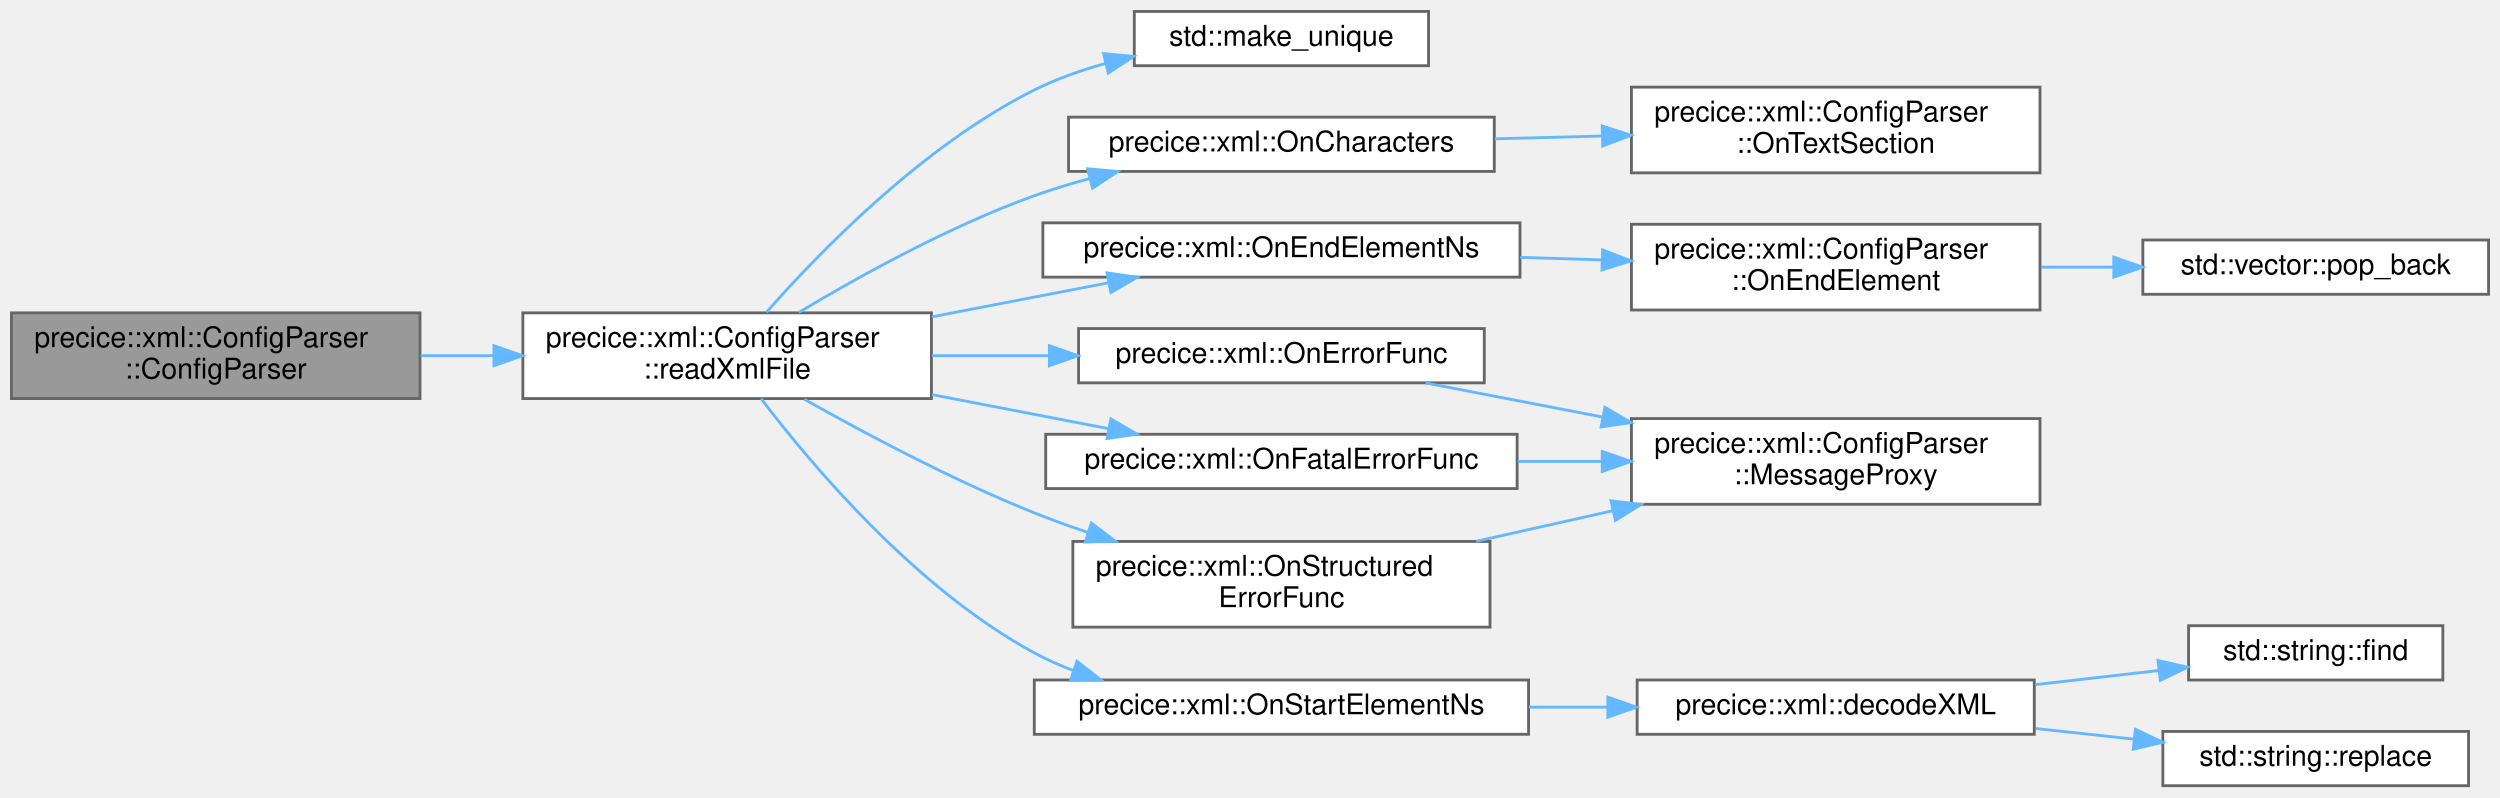
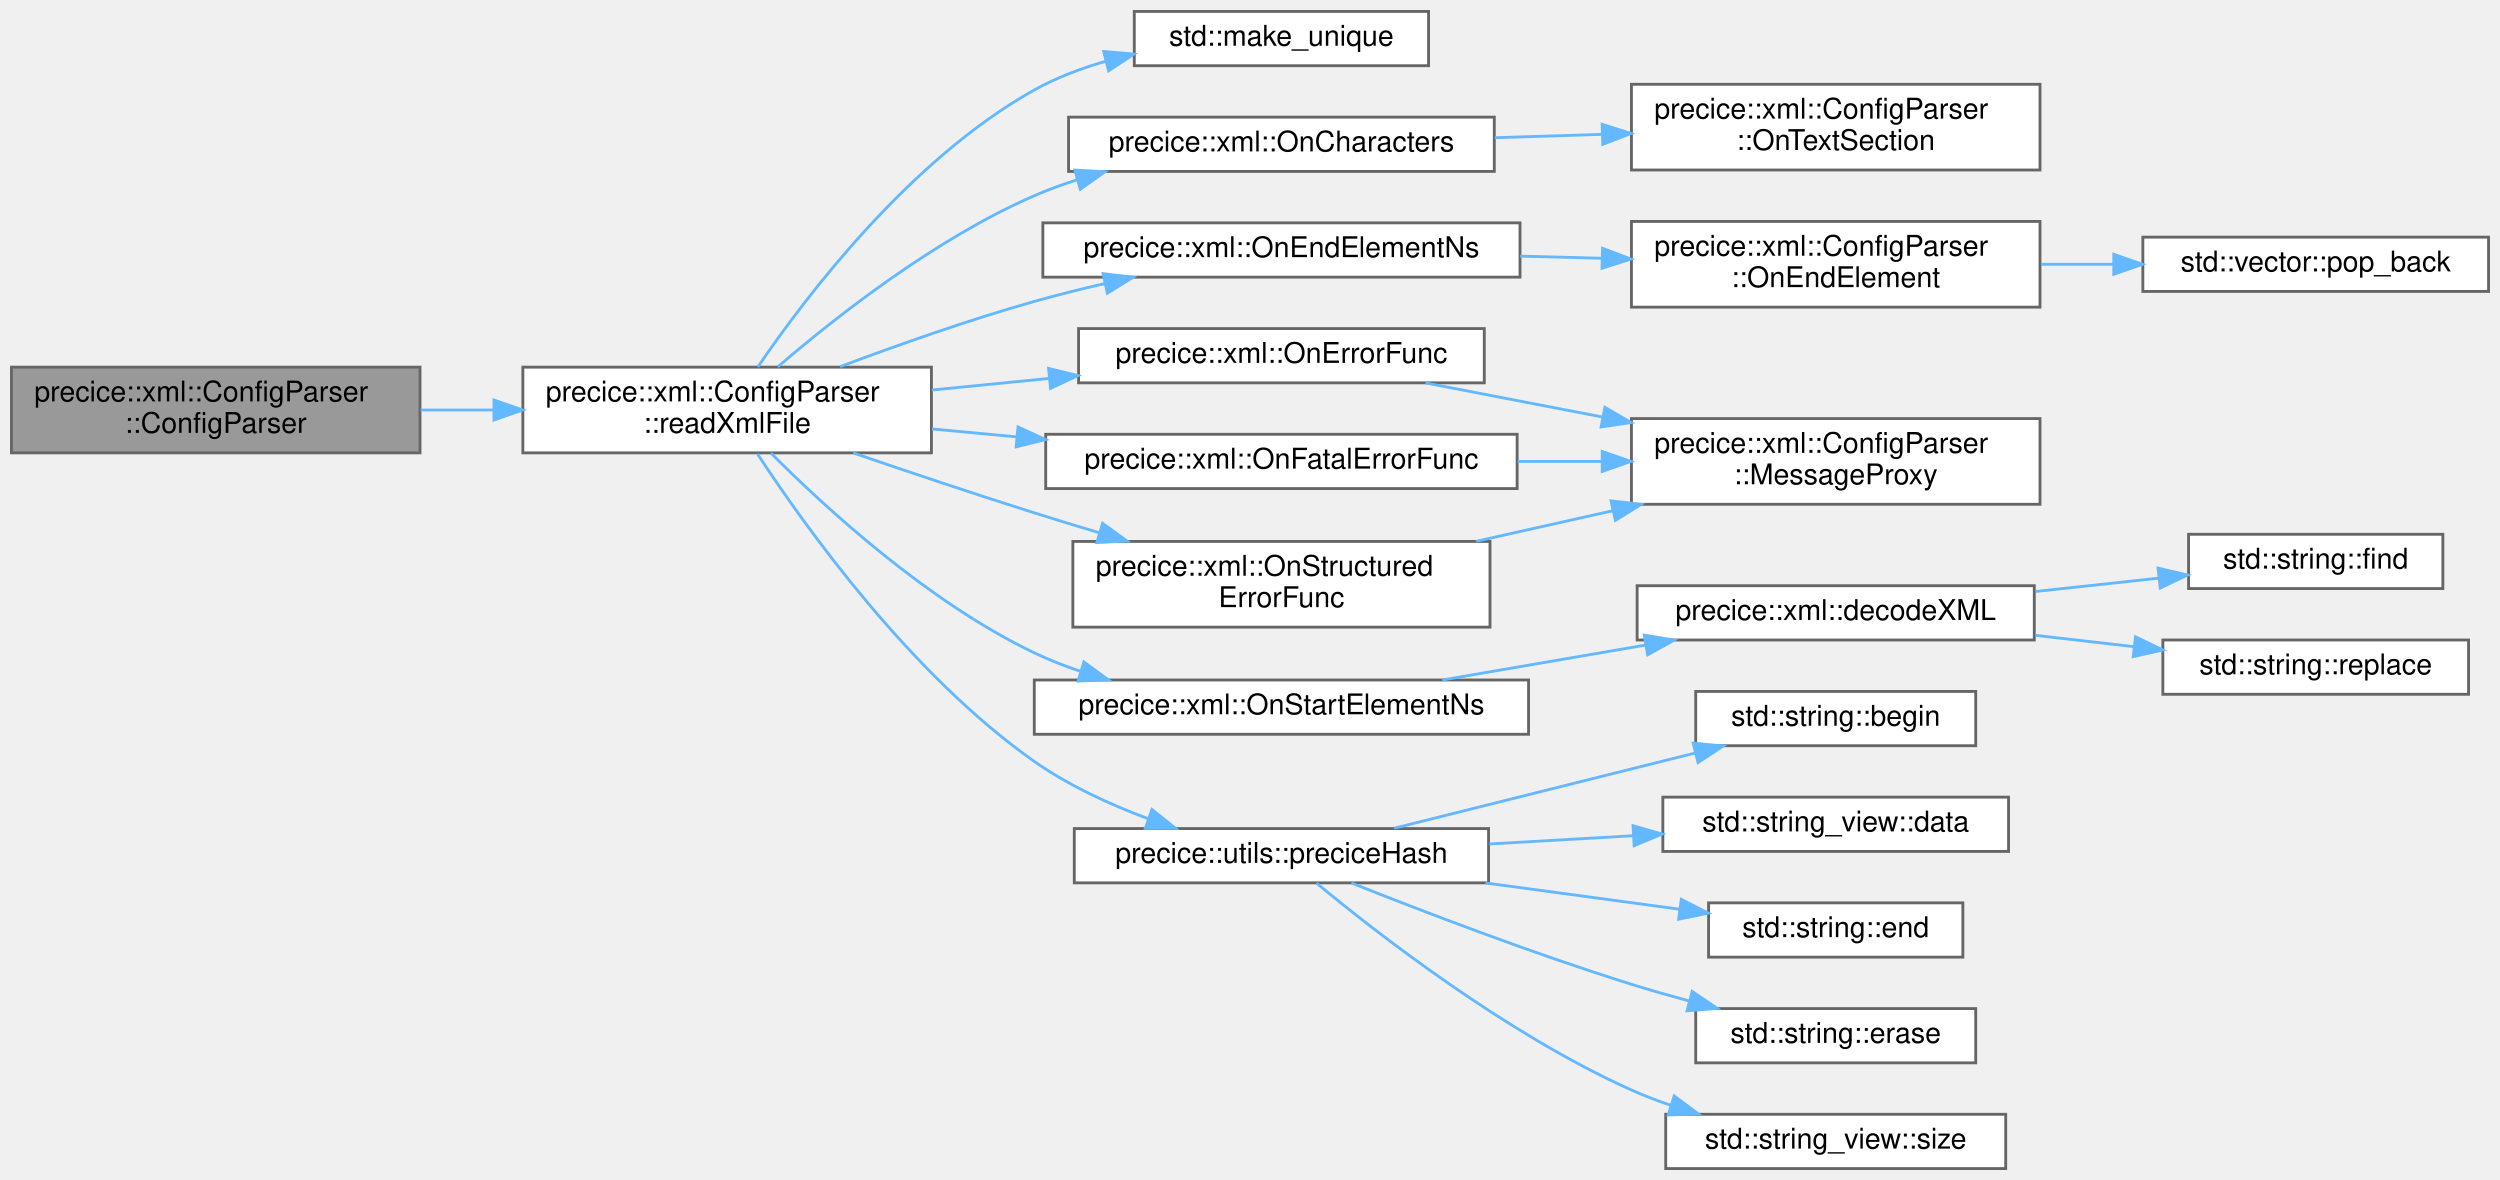
- <svg xmlns="http://www.w3.org/2000/svg" xmlns:xlink="http://www.w3.org/1999/xlink" width="875pt" height="279pt" viewBox="0.00 0.00 875.00 279.00">
-   <g id="graph0" class="graph" transform="scale(1 1) rotate(0) translate(4 275)">
+ <svg xmlns="http://www.w3.org/2000/svg" xmlns:xlink="http://www.w3.org/1999/xlink" width="875pt" height="413pt" viewBox="0.00 0.00 875.00 413.00">
+   <g id="graph0" class="graph" transform="scale(1 1) rotate(0) translate(4 409)">
    <g id="Node000001" class="node">
      <g id="a_Node000001">
        <a xlink:title="Parser ctor without Callbacks.">
-           <polygon fill="#999999" stroke="#666666" points="143,-165.5 0,-165.5 0,-135.5 143,-135.5 143,-165.5" />
-           <text text-anchor="start" x="8" y="-153.5" font-family="Helvetica,sans-Serif" font-size="10.00">precice::xml::ConfigParser</text>
-           <text text-anchor="middle" x="71.5" y="-142.5" font-family="Helvetica,sans-Serif" font-size="10.00">::ConfigParser</text>
+           <polygon fill="#999999" stroke="#666666" points="143,-280.5 0,-280.5 0,-250.5 143,-250.5 143,-280.5" />
+           <text text-anchor="start" x="8" y="-268.5" font-family="Helvetica,sans-Serif" font-size="10.00">precice::xml::ConfigParser</text>
+           <text text-anchor="middle" x="71.5" y="-257.5" font-family="Helvetica,sans-Serif" font-size="10.00">::ConfigParser</text>
        </a>
      </g>
    </g>
    <g id="Node000002" class="node">
      <g id="a_Node000002">
        <a xlink:href="classprecice_1_1xml_1_1ConfigParser.html#ab9032a70059974520b523cec609e7b1d" target="_top" xlink:title="Reads the xml file.">
-           <polygon fill="white" stroke="#666666" points="322,-165.5 179,-165.5 179,-135.5 322,-135.5 322,-165.5" />
-           <text text-anchor="start" x="187" y="-153.5" font-family="Helvetica,sans-Serif" font-size="10.00">precice::xml::ConfigParser</text>
-           <text text-anchor="middle" x="250.5" y="-142.5" font-family="Helvetica,sans-Serif" font-size="10.00">::readXmlFile</text>
+           <polygon fill="white" stroke="#666666" points="322,-280.5 179,-280.5 179,-250.5 322,-250.5 322,-280.5" />
+           <text text-anchor="start" x="187" y="-268.5" font-family="Helvetica,sans-Serif" font-size="10.00">precice::xml::ConfigParser</text>
+           <text text-anchor="middle" x="250.5" y="-257.5" font-family="Helvetica,sans-Serif" font-size="10.00">::readXmlFile</text>
        </a>
      </g>
    </g>
    <g id="edge1_Node000001_Node000002" class="edge">
      <g id="a_edge1_Node000001_Node000002">
        <a xlink:title=" ">
-           <path fill="none" stroke="#63b8ff" d="M143.22,-150.5C151.57,-150.5 160.14,-150.5 168.62,-150.5" />
-           <polygon fill="#63b8ff" stroke="#63b8ff" points="168.89,-154 178.89,-150.5 168.89,-147 168.89,-154" />
+           <path fill="none" stroke="#63b8ff" d="M143.22,-265.5C151.57,-265.5 160.14,-265.5 168.62,-265.5" />
+           <polygon fill="#63b8ff" stroke="#63b8ff" points="168.89,-269 178.89,-265.5 168.89,-262 168.89,-269" />
        </a>
      </g>
    </g>
    <g id="Node000003" class="node">
      <g id="a_Node000003">
        <a target="_parent" xlink:href="http://en.cppreference.com/w/cpp/memory/unique_ptr/make_unique.html#" xlink:title=" ">
-           <polygon fill="white" stroke="#666666" points="496,-271 393,-271 393,-252 496,-252 496,-271" />
-           <text text-anchor="middle" x="444.5" y="-259" font-family="Helvetica,sans-Serif" font-size="10.00">std::make_unique</text>
+           <polygon fill="white" stroke="#666666" points="496,-405 393,-405 393,-386 496,-386 496,-405" />
+           <text text-anchor="middle" x="444.5" y="-393" font-family="Helvetica,sans-Serif" font-size="10.00">std::make_unique</text>
        </a>
      </g>
    </g>
    <g id="edge2_Node000002_Node000003" class="edge">
      <g id="a_edge2_Node000002_Node000003">
        <a xlink:title=" ">
-           <path fill="none" stroke="#63b8ff" d="M264.25,-165.71C282.69,-186.65 318.9,-224 358,-243.5 365.79,-247.39 374.39,-250.43 383.03,-252.83" />
-           <polygon fill="#63b8ff" stroke="#63b8ff" points="382.23,-256.23 392.78,-255.26 383.92,-249.44 382.23,-256.23" />
+           <path fill="none" stroke="#63b8ff" d="M261.26,-280.59C277.95,-305.08 314.42,-353.18 358,-377.5 365.7,-381.8 374.31,-385.07 383.02,-387.56" />
+           <polygon fill="#63b8ff" stroke="#63b8ff" points="382.3,-390.99 392.86,-390.06 384.02,-384.21 382.3,-390.99" />
        </a>
      </g>
    </g>
    <g id="Node000004" class="node">
      <g id="a_Node000004">
        <a xlink:href="namespaceprecice_1_1xml.html#acd5d48ae183ab591a5515cca6a10631d" target="_top" xlink:title=" ">
-           <polygon fill="white" stroke="#666666" points="519,-234 370,-234 370,-215 519,-215 519,-234" />
-           <text text-anchor="middle" x="444.5" y="-222" font-family="Helvetica,sans-Serif" font-size="10.00">precice::xml::OnCharacters</text>
+           <polygon fill="white" stroke="#666666" points="519,-368 370,-368 370,-349 519,-349 519,-368" />
+           <text text-anchor="middle" x="444.5" y="-356" font-family="Helvetica,sans-Serif" font-size="10.00">precice::xml::OnCharacters</text>
        </a>
      </g>
    </g>
    <g id="edge3_Node000002_Node000004" class="edge">
      <g id="a_edge3_Node000002_Node000004">
        <a xlink:title=" ">
-           <path fill="none" stroke="#63b8ff" d="M275.57,-165.64C296.6,-178.25 328.32,-195.81 358,-206.5 364.23,-208.75 370.83,-210.75 377.48,-212.53" />
-           <polygon fill="#63b8ff" stroke="#63b8ff" points="376.68,-215.93 387.23,-214.97 378.38,-209.14 376.68,-215.93" />
+           <path fill="none" stroke="#63b8ff" d="M268.25,-280.62C288.19,-297.78 323.16,-325.34 358,-340.5 362.75,-342.57 367.75,-344.4 372.85,-346.03" />
+           <polygon fill="#63b8ff" stroke="#63b8ff" points="372.17,-349.48 382.75,-348.91 374.12,-342.76 372.17,-349.48" />
        </a>
      </g>
    </g>
    <g id="Node000006" class="node">
      <g id="a_Node000006">
        <a xlink:href="namespaceprecice_1_1xml.html#a3ce3c7bca5ccde3597703f4a8937bc0d" target="_top" xlink:title=" ">
-           <polygon fill="white" stroke="#666666" points="528,-197 361,-197 361,-178 528,-178 528,-197" />
-           <text text-anchor="middle" x="444.5" y="-185" font-family="Helvetica,sans-Serif" font-size="10.00">precice::xml::OnEndElementNs</text>
+           <polygon fill="white" stroke="#666666" points="528,-331 361,-331 361,-312 528,-312 528,-331" />
+           <text text-anchor="middle" x="444.5" y="-319" font-family="Helvetica,sans-Serif" font-size="10.00">precice::xml::OnEndElementNs</text>
        </a>
      </g>
    </g>
    <g id="edge5_Node000002_Node000006" class="edge">
      <g id="a_edge5_Node000002_Node000006">
        <a xlink:title=" ">
-           <path fill="none" stroke="#63b8ff" d="M322.18,-164.12C342.48,-168.03 364.41,-172.26 383.97,-176.03" />
-           <polygon fill="#63b8ff" stroke="#63b8ff" points="383.48,-179.5 393.96,-177.95 384.81,-172.62 383.48,-179.5" />
+           <path fill="none" stroke="#63b8ff" d="M290.04,-280.67C310.1,-288.2 335.14,-297.05 358,-303.5 365.97,-305.75 374.44,-307.86 382.82,-309.79" />
+           <polygon fill="#63b8ff" stroke="#63b8ff" points="382.07,-313.21 392.59,-311.96 383.59,-306.37 382.07,-313.21" />
        </a>
      </g>
    </g>
    <g id="Node000009" class="node">
      <g id="a_Node000009">
        <a xlink:href="namespaceprecice_1_1xml.html#ad023b596c2d3b1c49a2903a6dae15487" target="_top" xlink:title=" ">
-           <polygon fill="white" stroke="#666666" points="515.5,-160 373.5,-160 373.5,-141 515.5,-141 515.5,-160" />
-           <text text-anchor="middle" x="444.5" y="-148" font-family="Helvetica,sans-Serif" font-size="10.00">precice::xml::OnErrorFunc</text>
+           <polygon fill="white" stroke="#666666" points="515.5,-294 373.5,-294 373.5,-275 515.5,-275 515.5,-294" />
+           <text text-anchor="middle" x="444.5" y="-282" font-family="Helvetica,sans-Serif" font-size="10.00">precice::xml::OnErrorFunc</text>
        </a>
      </g>
    </g>
    <g id="edge8_Node000002_Node000009" class="edge">
      <g id="a_edge8_Node000002_Node000009">
        <a xlink:title=" ">
-           <path fill="none" stroke="#63b8ff" d="M322.18,-150.5C335.47,-150.5 349.46,-150.5 363.02,-150.5" />
-           <polygon fill="#63b8ff" stroke="#63b8ff" points="363.29,-154 373.29,-150.5 363.29,-147 363.29,-154" />
+           <path fill="none" stroke="#63b8ff" d="M322.18,-272.49C335.47,-273.81 349.46,-275.19 363.02,-276.54" />
+           <polygon fill="#63b8ff" stroke="#63b8ff" points="363,-280.05 373.29,-277.55 363.69,-273.08 363,-280.05" />
        </a>
      </g>
    </g>
    <g id="Node000011" class="node">
      <g id="a_Node000011">
        <a xlink:href="namespaceprecice_1_1xml.html#a4b36381c6b22c9401bb8007b86121534" target="_top" xlink:title=" ">
-           <polygon fill="white" stroke="#666666" points="527,-123 362,-123 362,-104 527,-104 527,-123" />
-           <text text-anchor="middle" x="444.5" y="-111" font-family="Helvetica,sans-Serif" font-size="10.00">precice::xml::OnFatalErrorFunc</text>
+           <polygon fill="white" stroke="#666666" points="527,-257 362,-257 362,-238 527,-238 527,-257" />
+           <text text-anchor="middle" x="444.5" y="-245" font-family="Helvetica,sans-Serif" font-size="10.00">precice::xml::OnFatalErrorFunc</text>
        </a>
      </g>
    </g>
    <g id="edge10_Node000002_Node000011" class="edge">
      <g id="a_edge10_Node000002_Node000011">
        <a xlink:title=" ">
-           <path fill="none" stroke="#63b8ff" d="M322.18,-136.88C342.48,-132.97 364.41,-128.74 383.97,-124.97" />
-           <polygon fill="#63b8ff" stroke="#63b8ff" points="384.81,-128.38 393.96,-123.05 383.48,-121.5 384.81,-128.38" />
+           <path fill="none" stroke="#63b8ff" d="M322.18,-258.87C331.88,-257.96 341.95,-257.02 351.96,-256.08" />
+           <polygon fill="#63b8ff" stroke="#63b8ff" points="352.31,-259.56 361.94,-255.15 351.65,-252.6 352.31,-259.56" />
        </a>
      </g>
    </g>
    <g id="Node000012" class="node">
      <g id="a_Node000012">
        <a xlink:href="namespaceprecice_1_1xml.html#a4bf01772fdb97cbeb0e5999f91259b54" target="_top" xlink:title=" ">
-           <polygon fill="white" stroke="#666666" points="531,-37 358,-37 358,-18 531,-18 531,-37" />
-           <text text-anchor="middle" x="444.5" y="-25" font-family="Helvetica,sans-Serif" font-size="10.00">precice::xml::OnStartElementNs</text>
+           <polygon fill="white" stroke="#666666" points="531,-171 358,-171 358,-152 531,-152 531,-171" />
+           <text text-anchor="middle" x="444.5" y="-159" font-family="Helvetica,sans-Serif" font-size="10.00">precice::xml::OnStartElementNs</text>
        </a>
      </g>
    </g>
    <g id="edge12_Node000002_Node000012" class="edge">
      <g id="a_edge12_Node000002_Node000012">
        <a xlink:title=" ">
-           <path fill="none" stroke="#63b8ff" d="M262.4,-135.44C279.86,-112.48 316.41,-69.01 358,-46.5 362.29,-44.18 366.84,-42.14 371.53,-40.35" />
-           <polygon fill="#63b8ff" stroke="#63b8ff" points="372.96,-43.56 381.3,-37.02 370.7,-36.94 372.96,-43.56" />
+           <path fill="none" stroke="#63b8ff" d="M265.85,-250.39C285.01,-231.15 320.87,-198.26 358,-180.5 363.18,-178.02 368.7,-175.86 374.34,-173.97" />
+           <polygon fill="#63b8ff" stroke="#63b8ff" points="375.36,-177.32 383.91,-171.06 373.32,-170.63 375.36,-177.32" />
        </a>
      </g>
    </g>
    <g id="Node000016" class="node">
      <g id="a_Node000016">
        <a xlink:href="namespaceprecice_1_1xml.html#ac2900d138afeb687f3b88df26c7344b0" target="_top" xlink:title=" ">
-           <polygon fill="white" stroke="#666666" points="517.5,-85.5 371.5,-85.5 371.5,-55.5 517.5,-55.5 517.5,-85.5" />
-           <text text-anchor="start" x="379.5" y="-73.5" font-family="Helvetica,sans-Serif" font-size="10.00">precice::xml::OnStructured</text>
-           <text text-anchor="middle" x="444.5" y="-62.5" font-family="Helvetica,sans-Serif" font-size="10.00">ErrorFunc</text>
+           <polygon fill="white" stroke="#666666" points="517.5,-219.5 371.5,-219.5 371.5,-189.5 517.5,-189.5 517.5,-219.5" />
+           <text text-anchor="start" x="379.5" y="-207.5" font-family="Helvetica,sans-Serif" font-size="10.00">precice::xml::OnStructured</text>
+           <text text-anchor="middle" x="444.5" y="-196.5" font-family="Helvetica,sans-Serif" font-size="10.00">ErrorFunc</text>
        </a>
      </g>
    </g>
    <g id="edge16_Node000002_Node000016" class="edge">
      <g id="a_edge16_Node000002_Node000016">
        <a xlink:title=" ">
-           <path fill="none" stroke="#63b8ff" d="M277.53,-135.26C298.7,-123.31 329.6,-106.86 358,-95.5 363.94,-93.12 370.19,-90.86 376.49,-88.74" />
-           <polygon fill="#63b8ff" stroke="#63b8ff" points="377.98,-91.94 386.41,-85.53 375.82,-85.28 377.98,-91.94" />
+           <path fill="none" stroke="#63b8ff" d="M294.63,-250.47C313.95,-243.85 337.06,-236.1 358,-229.5 365.36,-227.18 373.11,-224.81 380.8,-222.51" />
+           <polygon fill="#63b8ff" stroke="#63b8ff" points="381.9,-225.83 390.49,-219.63 379.91,-219.12 381.9,-225.83" />
+         </a>
+       </g>
+     </g>
+     <g id="Node000017" class="node">
+       <g id="a_Node000017">
+         <a xlink:href="namespaceprecice_1_1utils.html#abaf4f17929f6282f43af2fab8b45e049" target="_top" xlink:title="creates a portable hash of the given input">
+           <polygon fill="white" stroke="#666666" points="517,-119 372,-119 372,-100 517,-100 517,-119" />
+           <text text-anchor="middle" x="444.5" y="-107" font-family="Helvetica,sans-Serif" font-size="10.00">precice::utils::preciceHash</text>
+         </a>
+       </g>
+     </g>
+     <g id="edge18_Node000002_Node000017" class="edge">
+       <g id="a_edge18_Node000002_Node000017">
+         <a xlink:title=" ">
+           <path fill="none" stroke="#63b8ff" d="M261.12,-250.13C277.88,-224.51 314.79,-172.88 358,-142.5 369.94,-134.11 384.3,-127.49 397.82,-122.46" />
+           <polygon fill="#63b8ff" stroke="#63b8ff" points="399.19,-125.68 407.46,-119.07 396.87,-119.08 399.19,-125.68" />
        </a>
      </g>
    </g>
    <g id="Node000005" class="node">
      <g id="a_Node000005">
        <a xlink:href="classprecice_1_1xml_1_1ConfigParser.html#a0ff864a595f1372bc59d37b7590ec375" target="_top" xlink:title="Callback for text sections in xml file.">
-           <polygon fill="white" stroke="#666666" points="710,-244.5 567,-244.5 567,-214.5 710,-214.5 710,-244.5" />
-           <text text-anchor="start" x="575" y="-232.5" font-family="Helvetica,sans-Serif" font-size="10.00">precice::xml::ConfigParser</text>
-           <text text-anchor="middle" x="638.5" y="-221.5" font-family="Helvetica,sans-Serif" font-size="10.00">::OnTextSection</text>
+           <polygon fill="white" stroke="#666666" points="710,-379.5 567,-379.5 567,-349.5 710,-349.5 710,-379.5" />
+           <text text-anchor="start" x="575" y="-367.5" font-family="Helvetica,sans-Serif" font-size="10.00">precice::xml::ConfigParser</text>
+           <text text-anchor="middle" x="638.5" y="-356.5" font-family="Helvetica,sans-Serif" font-size="10.00">::OnTextSection</text>
        </a>
      </g>
    </g>
    <g id="edge4_Node000004_Node000005" class="edge">
      <g id="a_edge4_Node000004_Node000005">
        <a xlink:title=" ">
-           <path fill="none" stroke="#63b8ff" d="M519.18,-226.42C531.41,-226.74 544.15,-227.07 556.55,-227.39" />
-           <polygon fill="#63b8ff" stroke="#63b8ff" points="556.77,-230.9 566.86,-227.66 556.95,-223.9 556.77,-230.9" />
+           <path fill="none" stroke="#63b8ff" d="M519.18,-360.8C531.41,-361.18 544.15,-361.58 556.55,-361.97" />
+           <polygon fill="#63b8ff" stroke="#63b8ff" points="556.75,-365.48 566.86,-362.29 556.97,-358.48 556.75,-365.48" />
        </a>
      </g>
    </g>
    <g id="Node000007" class="node">
      <g id="a_Node000007">
        <a xlink:href="classprecice_1_1xml_1_1ConfigParser.html#a2d0d6f81fd09dae025356b3cd9d5c5d3" target="_top" xlink:title="Callback for End-Tag.">
-           <polygon fill="white" stroke="#666666" points="710,-196.5 567,-196.5 567,-166.5 710,-166.5 710,-196.5" />
-           <text text-anchor="start" x="575" y="-184.5" font-family="Helvetica,sans-Serif" font-size="10.00">precice::xml::ConfigParser</text>
-           <text text-anchor="middle" x="638.5" y="-173.5" font-family="Helvetica,sans-Serif" font-size="10.00">::OnEndElement</text>
+           <polygon fill="white" stroke="#666666" points="710,-331.5 567,-331.5 567,-301.5 710,-301.5 710,-331.5" />
+           <text text-anchor="start" x="575" y="-319.5" font-family="Helvetica,sans-Serif" font-size="10.00">precice::xml::ConfigParser</text>
+           <text text-anchor="middle" x="638.5" y="-308.5" font-family="Helvetica,sans-Serif" font-size="10.00">::OnEndElement</text>
        </a>
      </g>
    </g>
    <g id="edge6_Node000006_Node000007" class="edge">
      <g id="a_edge6_Node000006_Node000007">
        <a xlink:title=" ">
-           <path fill="none" stroke="#63b8ff" d="M528.04,-184.92C537.52,-184.62 547.18,-184.32 556.63,-184.03" />
-           <polygon fill="#63b8ff" stroke="#63b8ff" points="556.91,-187.52 566.8,-183.71 556.69,-180.52 556.91,-187.52" />
+           <path fill="none" stroke="#63b8ff" d="M528.04,-319.35C537.52,-319.1 547.18,-318.85 556.63,-318.61" />
+           <polygon fill="#63b8ff" stroke="#63b8ff" points="556.89,-322.1 566.8,-318.34 556.71,-315.1 556.89,-322.1" />
        </a>
      </g>
    </g>
    <g id="Node000008" class="node">
      <g id="a_Node000008">
        <a target="_parent" xlink:href="http://en.cppreference.com/w/cpp/container/vector/pop_back.html#" xlink:title=" ">
-           <polygon fill="white" stroke="#666666" points="867,-191 746,-191 746,-172 867,-172 867,-191" />
-           <text text-anchor="middle" x="806.5" y="-179" font-family="Helvetica,sans-Serif" font-size="10.00">std::vector::pop_back</text>
+           <polygon fill="white" stroke="#666666" points="867,-326 746,-326 746,-307 867,-307 867,-326" />
+           <text text-anchor="middle" x="806.5" y="-314" font-family="Helvetica,sans-Serif" font-size="10.00">std::vector::pop_back</text>
        </a>
      </g>
    </g>
    <g id="edge7_Node000007_Node000008" class="edge">
      <g id="a_edge7_Node000007_Node000008">
        <a xlink:title=" ">
-           <path fill="none" stroke="#63b8ff" d="M710.38,-181.5C718.78,-181.5 727.34,-181.5 735.72,-181.5" />
-           <polygon fill="#63b8ff" stroke="#63b8ff" points="735.82,-185 745.82,-181.5 735.82,-178 735.82,-185" />
+           <path fill="none" stroke="#63b8ff" d="M710.38,-316.5C718.78,-316.5 727.34,-316.5 735.72,-316.5" />
+           <polygon fill="#63b8ff" stroke="#63b8ff" points="735.82,-320 745.82,-316.5 735.82,-313 735.82,-320" />
        </a>
      </g>
    </g>
    <g id="Node000010" class="node">
      <g id="a_Node000010">
        <a xlink:href="classprecice_1_1xml_1_1ConfigParser.html#a9175468dd6a6d5ea176e9eb621e7917a" target="_top" xlink:title="Proxy for error and warning messages from libxml2.">
-           <polygon fill="white" stroke="#666666" points="710,-128.5 567,-128.5 567,-98.5 710,-98.5 710,-128.5" />
-           <text text-anchor="start" x="575" y="-116.5" font-family="Helvetica,sans-Serif" font-size="10.00">precice::xml::ConfigParser</text>
-           <text text-anchor="middle" x="638.5" y="-105.5" font-family="Helvetica,sans-Serif" font-size="10.00">::MessageProxy</text>
+           <polygon fill="white" stroke="#666666" points="710,-262.5 567,-262.5 567,-232.5 710,-232.5 710,-262.5" />
+           <text text-anchor="start" x="575" y="-250.5" font-family="Helvetica,sans-Serif" font-size="10.00">precice::xml::ConfigParser</text>
+           <text text-anchor="middle" x="638.5" y="-239.5" font-family="Helvetica,sans-Serif" font-size="10.00">::MessageProxy</text>
        </a>
      </g>
    </g>
    <g id="edge9_Node000009_Node000010" class="edge">
      <g id="a_edge9_Node000009_Node000010">
        <a xlink:title=" ">
-           <path fill="none" stroke="#63b8ff" d="M494.94,-140.97C513.84,-137.33 535.91,-133.08 556.96,-129.02" />
-           <polygon fill="#63b8ff" stroke="#63b8ff" points="557.72,-132.44 566.87,-127.11 556.39,-125.57 557.72,-132.44" />
+           <path fill="none" stroke="#63b8ff" d="M494.94,-274.97C513.84,-271.33 535.91,-267.08 556.96,-263.02" />
+           <polygon fill="#63b8ff" stroke="#63b8ff" points="557.72,-266.44 566.87,-261.11 556.39,-259.57 557.72,-266.44" />
        </a>
      </g>
    </g>
    <g id="edge11_Node000011_Node000010" class="edge">
      <g id="a_edge11_Node000011_Node000010">
        <a xlink:title=" ">
-           <path fill="none" stroke="#63b8ff" d="M527.2,-113.5C536.98,-113.5 546.95,-113.5 556.71,-113.5" />
-           <polygon fill="#63b8ff" stroke="#63b8ff" points="556.78,-117 566.78,-113.5 556.78,-110 556.78,-117" />
+           <path fill="none" stroke="#63b8ff" d="M527.2,-247.5C536.98,-247.5 546.95,-247.5 556.71,-247.5" />
+           <polygon fill="#63b8ff" stroke="#63b8ff" points="556.78,-251 566.78,-247.5 556.78,-244 556.78,-251" />
        </a>
      </g>
    </g>
    <g id="Node000013" class="node">
      <g id="a_Node000013">
        <a xlink:href="namespaceprecice_1_1xml.html#af0bb73c679f3549a88e54c2adb42e44c" target="_top" xlink:title="Decodes escape sequences of a given xml.">
-           <polygon fill="white" stroke="#666666" points="708,-37 569,-37 569,-18 708,-18 708,-37" />
-           <text text-anchor="middle" x="638.5" y="-25" font-family="Helvetica,sans-Serif" font-size="10.00">precice::xml::decodeXML</text>
+           <polygon fill="white" stroke="#666666" points="708,-204 569,-204 569,-185 708,-185 708,-204" />
+           <text text-anchor="middle" x="638.5" y="-192" font-family="Helvetica,sans-Serif" font-size="10.00">precice::xml::decodeXML</text>
        </a>
      </g>
    </g>
    <g id="edge13_Node000012_Node000013" class="edge">
      <g id="a_edge13_Node000012_Node000013">
        <a xlink:title=" ">
-           <path fill="none" stroke="#63b8ff" d="M531.11,-27.5C540.27,-27.5 549.55,-27.5 558.62,-27.5" />
-           <polygon fill="#63b8ff" stroke="#63b8ff" points="558.75,-31 568.75,-27.5 558.75,-24 558.75,-31" />
+           <path fill="none" stroke="#63b8ff" d="M500.78,-171C522.97,-174.82 548.73,-179.24 571.87,-183.22" />
+           <polygon fill="#63b8ff" stroke="#63b8ff" points="571.5,-186.71 581.95,-184.95 572.69,-179.81 571.5,-186.71" />
        </a>
      </g>
    </g>
    <g id="Node000014" class="node">
      <g id="a_Node000014">
        <a target="_parent" xlink:href="http://en.cppreference.com/w/cpp/string/basic_string/find.html#" xlink:title=" ">
-           <polygon fill="white" stroke="#666666" points="851,-56 762,-56 762,-37 851,-37 851,-56" />
-           <text text-anchor="middle" x="806.5" y="-44" font-family="Helvetica,sans-Serif" font-size="10.00">std::string::find</text>
+           <polygon fill="white" stroke="#666666" points="851,-222 762,-222 762,-203 851,-203 851,-222" />
+           <text text-anchor="middle" x="806.5" y="-210" font-family="Helvetica,sans-Serif" font-size="10.00">std::string::find</text>
        </a>
      </g>
    </g>
    <g id="edge14_Node000013_Node000014" class="edge">
      <g id="a_edge14_Node000013_Node000014">
        <a xlink:title=" ">
-           <path fill="none" stroke="#63b8ff" d="M708.46,-35.39C722.8,-37.03 737.71,-38.74 751.42,-40.31" />
-           <polygon fill="#63b8ff" stroke="#63b8ff" points="751.31,-43.82 761.64,-41.48 752.11,-36.87 751.31,-43.82" />
+           <path fill="none" stroke="#63b8ff" d="M708.46,-201.98C722.8,-203.53 737.71,-205.15 751.42,-206.64" />
+           <polygon fill="#63b8ff" stroke="#63b8ff" points="751.32,-210.15 761.64,-207.74 752.08,-203.19 751.32,-210.15" />
        </a>
      </g>
    </g>
    <g id="Node000015" class="node">
      <g id="a_Node000015">
        <a target="_parent" xlink:href="http://en.cppreference.com/w/cpp/string/basic_string/replace.html#" xlink:title=" ">
-           <polygon fill="white" stroke="#666666" points="860,-19 753,-19 753,0 860,0 860,-19" />
-           <text text-anchor="middle" x="806.5" y="-7" font-family="Helvetica,sans-Serif" font-size="10.00">std::string::replace</text>
+           <polygon fill="white" stroke="#666666" points="860,-185 753,-185 753,-166 860,-166 860,-185" />
+           <text text-anchor="middle" x="806.5" y="-173" font-family="Helvetica,sans-Serif" font-size="10.00">std::string::replace</text>
        </a>
      </g>
    </g>
    <g id="edge15_Node000013_Node000015" class="edge">
      <g id="a_edge15_Node000013_Node000015">
        <a xlink:title=" ">
-           <path fill="none" stroke="#63b8ff" d="M708.46,-20.02C719.85,-18.79 731.6,-17.51 742.82,-16.3" />
-           <polygon fill="#63b8ff" stroke="#63b8ff" points="743.39,-19.76 752.96,-15.2 742.64,-12.8 743.39,-19.76" />
+           <path fill="none" stroke="#63b8ff" d="M708.46,-186.61C719.85,-185.3 731.6,-183.96 742.82,-182.67" />
+           <polygon fill="#63b8ff" stroke="#63b8ff" points="743.42,-186.13 752.96,-181.51 742.62,-179.17 743.42,-186.13" />
        </a>
      </g>
    </g>
    <g id="edge17_Node000016_Node000010" class="edge">
      <g id="a_edge17_Node000016_Node000010">
        <a xlink:title=" ">
-           <path fill="none" stroke="#63b8ff" d="M512.65,-85.54C528.14,-89.01 544.74,-92.73 560.61,-96.28" />
-           <polygon fill="#63b8ff" stroke="#63b8ff" points="559.86,-99.7 570.39,-98.47 561.39,-92.87 559.86,-99.7" />
+           <path fill="none" stroke="#63b8ff" d="M512.65,-219.54C528.14,-223.01 544.74,-226.73 560.61,-230.28" />
+           <polygon fill="#63b8ff" stroke="#63b8ff" points="559.86,-233.7 570.39,-232.47 561.39,-226.87 559.86,-233.7" />
+         </a>
+       </g>
+     </g>
+     <g id="Node000018" class="node">
+       <g id="a_Node000018">
+         <a target="_parent" xlink:href="http://en.cppreference.com/w/cpp/string/basic_string/begin.html#" xlink:title=" ">
+           <polygon fill="white" stroke="#666666" points="687.5,-167 589.5,-167 589.5,-148 687.5,-148 687.5,-167" />
+           <text text-anchor="middle" x="638.5" y="-155" font-family="Helvetica,sans-Serif" font-size="10.00">std::string::begin</text>
+         </a>
+       </g>
+     </g>
+     <g id="edge19_Node000017_Node000018" class="edge">
+       <g id="a_edge19_Node000017_Node000018">
+         <a xlink:title=" ">
+           <path fill="none" stroke="#63b8ff" d="M483.89,-119.1C514.24,-126.69 556.78,-137.32 589.39,-145.47" />
+           <polygon fill="#63b8ff" stroke="#63b8ff" points="588.62,-148.89 599.17,-147.92 590.32,-142.1 588.62,-148.89" />
+         </a>
+       </g>
+     </g>
+     <g id="Node000019" class="node">
+       <g id="a_Node000019">
+         <a target="_parent" xlink:href="http://en.cppreference.com/w/cpp/string/basic_string_view/data.html#" xlink:title=" ">
+           <polygon fill="white" stroke="#666666" points="699,-130 578,-130 578,-111 699,-111 699,-130" />
+           <text text-anchor="middle" x="638.5" y="-118" font-family="Helvetica,sans-Serif" font-size="10.00">std::string_view::data</text>
+         </a>
+       </g>
+     </g>
+     <g id="edge20_Node000017_Node000019" class="edge">
+       <g id="a_edge20_Node000017_Node000019">
+         <a xlink:title=" ">
+           <path fill="none" stroke="#63b8ff" d="M517.27,-113.61C533.76,-114.56 551.28,-115.56 567.69,-116.5" />
+           <polygon fill="#63b8ff" stroke="#63b8ff" points="567.56,-120 577.74,-117.08 567.96,-113.01 567.56,-120" />
+         </a>
+       </g>
+     </g>
+     <g id="Node000020" class="node">
+       <g id="a_Node000020">
+         <a target="_parent" xlink:href="http://en.cppreference.com/w/cpp/string/basic_string/end.html#" xlink:title=" ">
+           <polygon fill="white" stroke="#666666" points="683,-93 594,-93 594,-74 683,-74 683,-93" />
+           <text text-anchor="middle" x="638.5" y="-81" font-family="Helvetica,sans-Serif" font-size="10.00">std::string::end</text>
+         </a>
+       </g>
+     </g>
+     <g id="edge21_Node000017_Node000020" class="edge">
+       <g id="a_edge21_Node000017_Node000020">
+         <a xlink:title=" ">
+           <path fill="none" stroke="#63b8ff" d="M515.9,-99.97C538.35,-96.93 562.8,-93.62 583.86,-90.76" />
+           <polygon fill="#63b8ff" stroke="#63b8ff" points="584.45,-94.22 593.89,-89.4 583.52,-87.28 584.45,-94.22" />
+         </a>
+       </g>
+     </g>
+     <g id="Node000021" class="node">
+       <g id="a_Node000021">
+         <a target="_parent" xlink:href="http://en.cppreference.com/w/cpp/string/basic_string/erase.html#" xlink:title=" ">
+           <polygon fill="white" stroke="#666666" points="687.5,-56 589.5,-56 589.5,-37 687.5,-37 687.5,-56" />
+           <text text-anchor="middle" x="638.5" y="-44" font-family="Helvetica,sans-Serif" font-size="10.00">std::string::erase</text>
+         </a>
+       </g>
+     </g>
+     <g id="edge22_Node000017_Node000021" class="edge">
+       <g id="a_edge22_Node000017_Node000021">
+         <a xlink:title=" ">
+           <path fill="none" stroke="#63b8ff" d="M468.99,-99.96C493.28,-90.3 532.43,-75.28 567,-64.5 573.48,-62.48 580.35,-60.51 587.16,-58.67" />
+           <polygon fill="#63b8ff" stroke="#63b8ff" points="588.26,-62 597.03,-56.06 586.47,-55.23 588.26,-62" />
+         </a>
+       </g>
+     </g>
+     <g id="Node000022" class="node">
+       <g id="a_Node000022">
+         <a target="_parent" xlink:href="http://en.cppreference.com/w/cpp/string/basic_string_view/size.html#" xlink:title=" ">
+           <polygon fill="white" stroke="#666666" points="698,-19 579,-19 579,0 698,0 698,-19" />
+           <text text-anchor="middle" x="638.5" y="-7" font-family="Helvetica,sans-Serif" font-size="10.00">std::string_view::size</text>
+         </a>
+       </g>
+     </g>
+     <g id="edge23_Node000017_Node000022" class="edge">
+       <g id="a_edge23_Node000017_Node000022">
+         <a xlink:title=" ">
+           <path fill="none" stroke="#63b8ff" d="M456.77,-99.91C477.33,-82.88 522.89,-47.3 567,-27.5 571.38,-25.53 576.01,-23.76 580.73,-22.15" />
+           <polygon fill="#63b8ff" stroke="#63b8ff" points="581.97,-25.43 590.46,-19.1 579.87,-18.75 581.97,-25.43" />
        </a>
      </g>
    </g>
  </g>
</svg>
